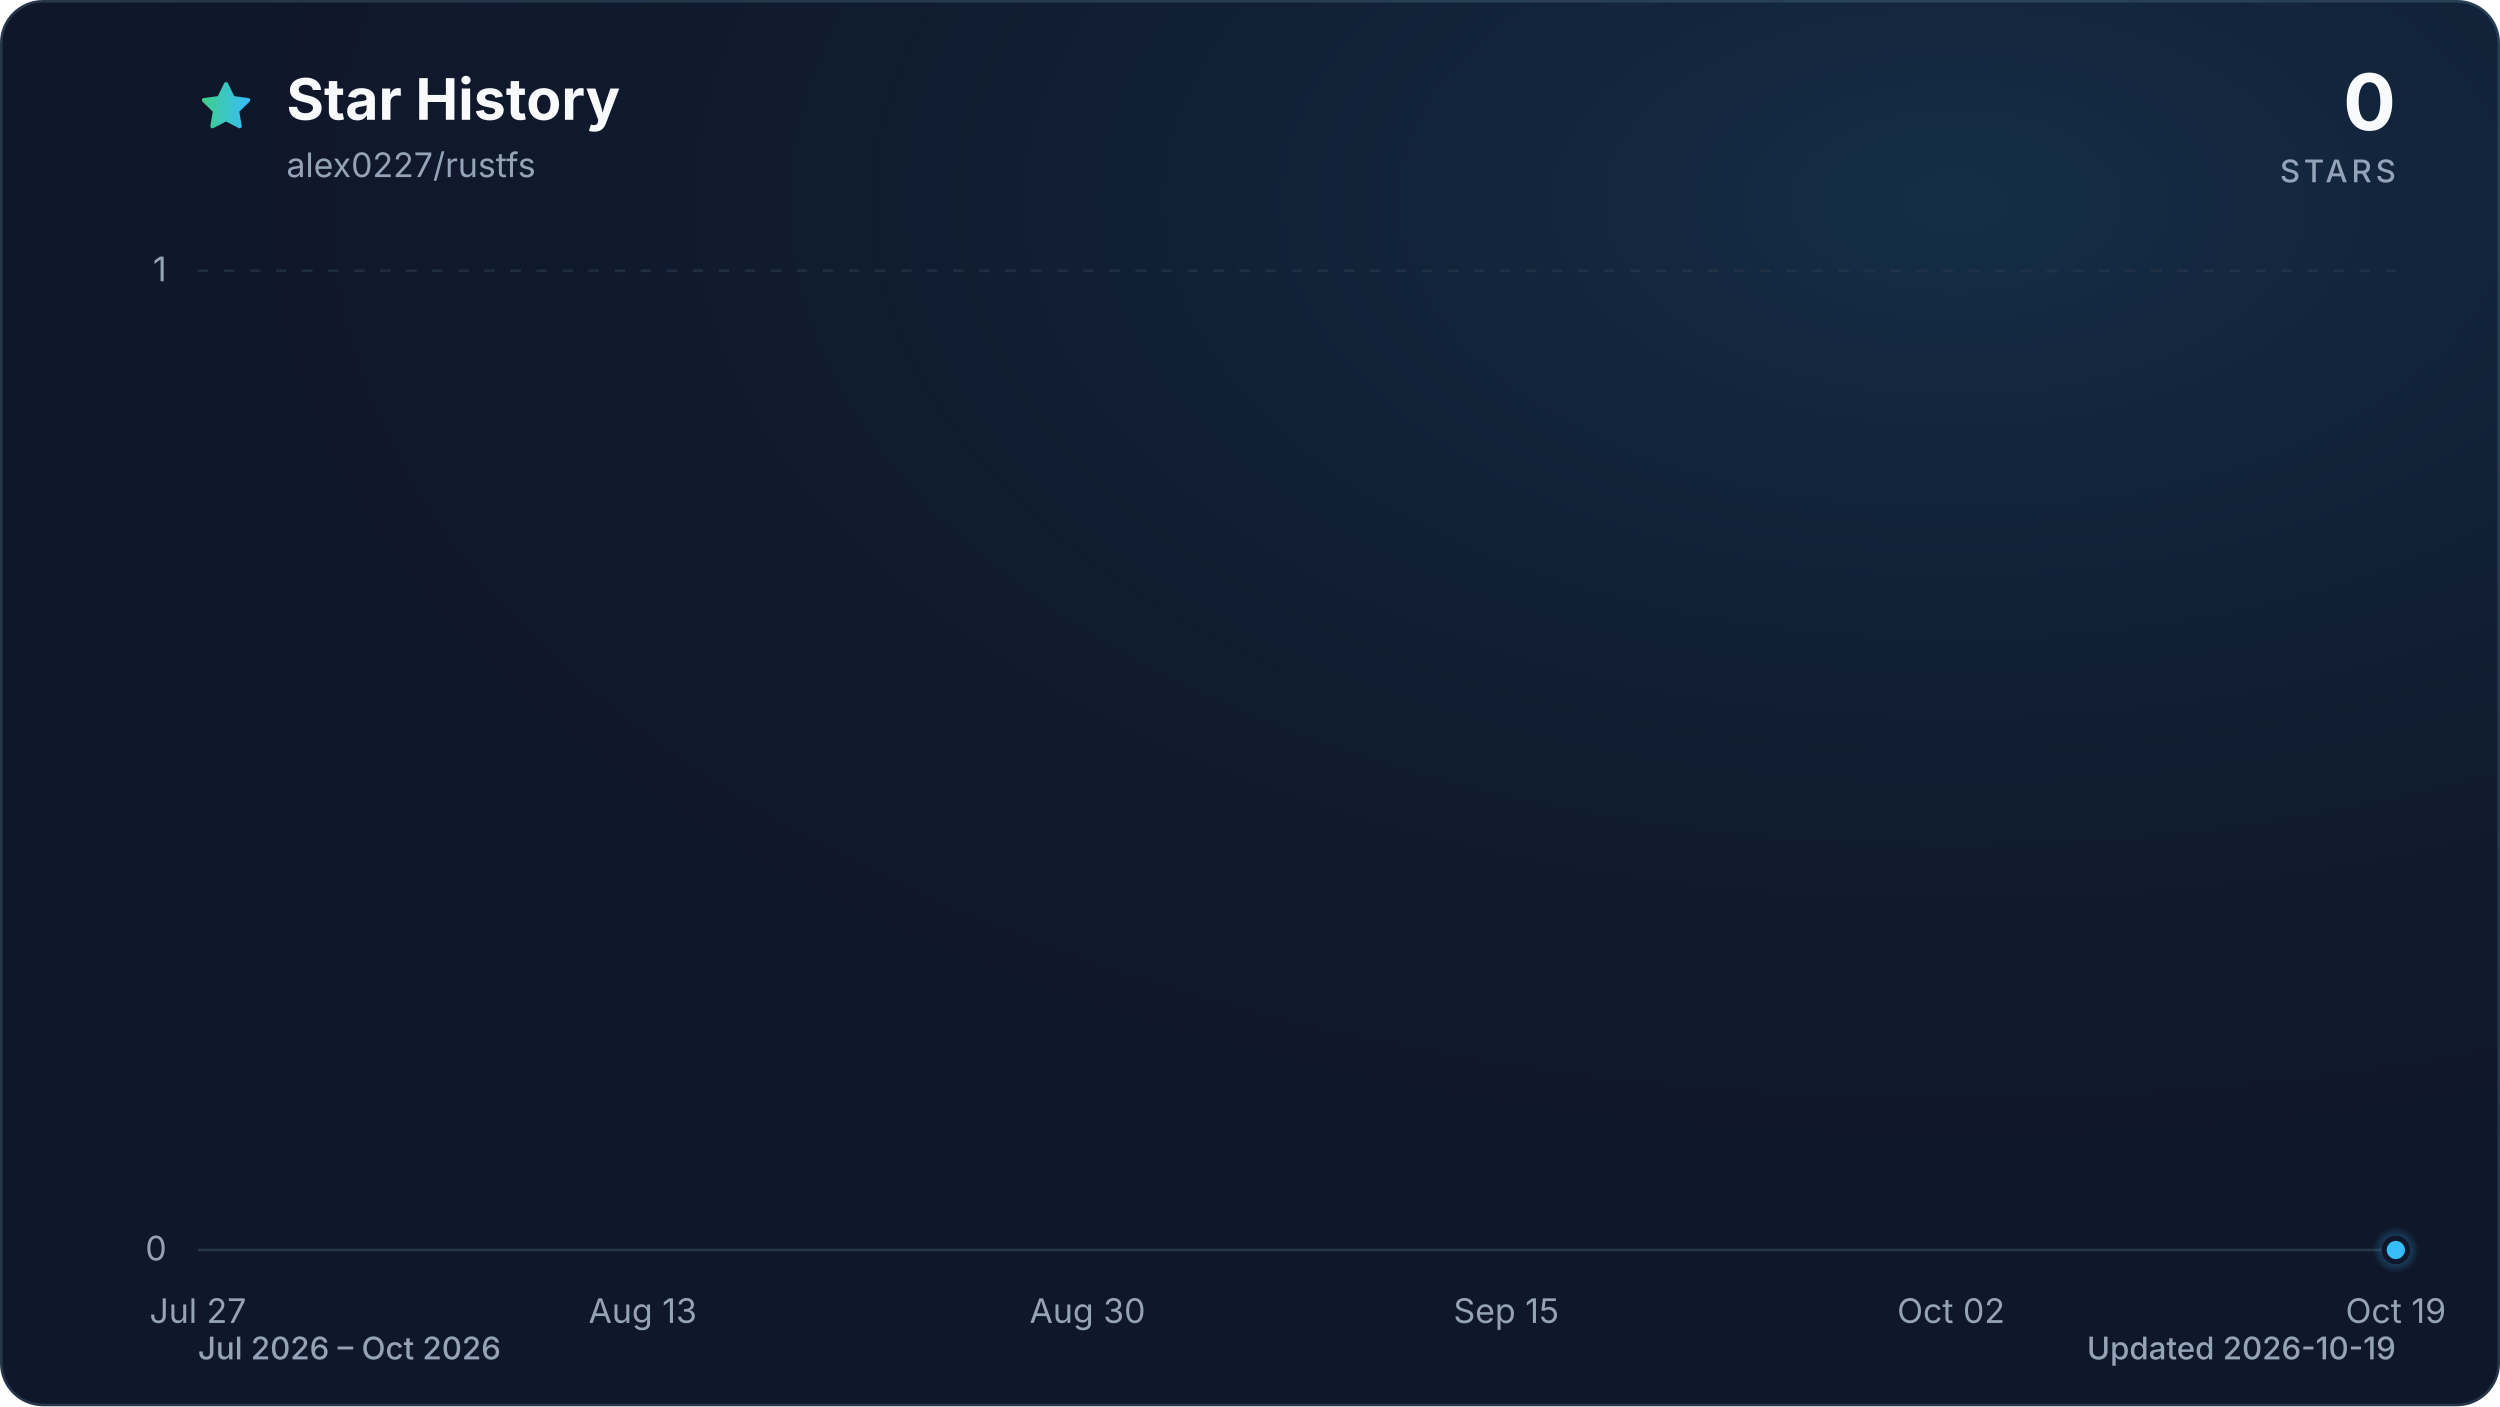
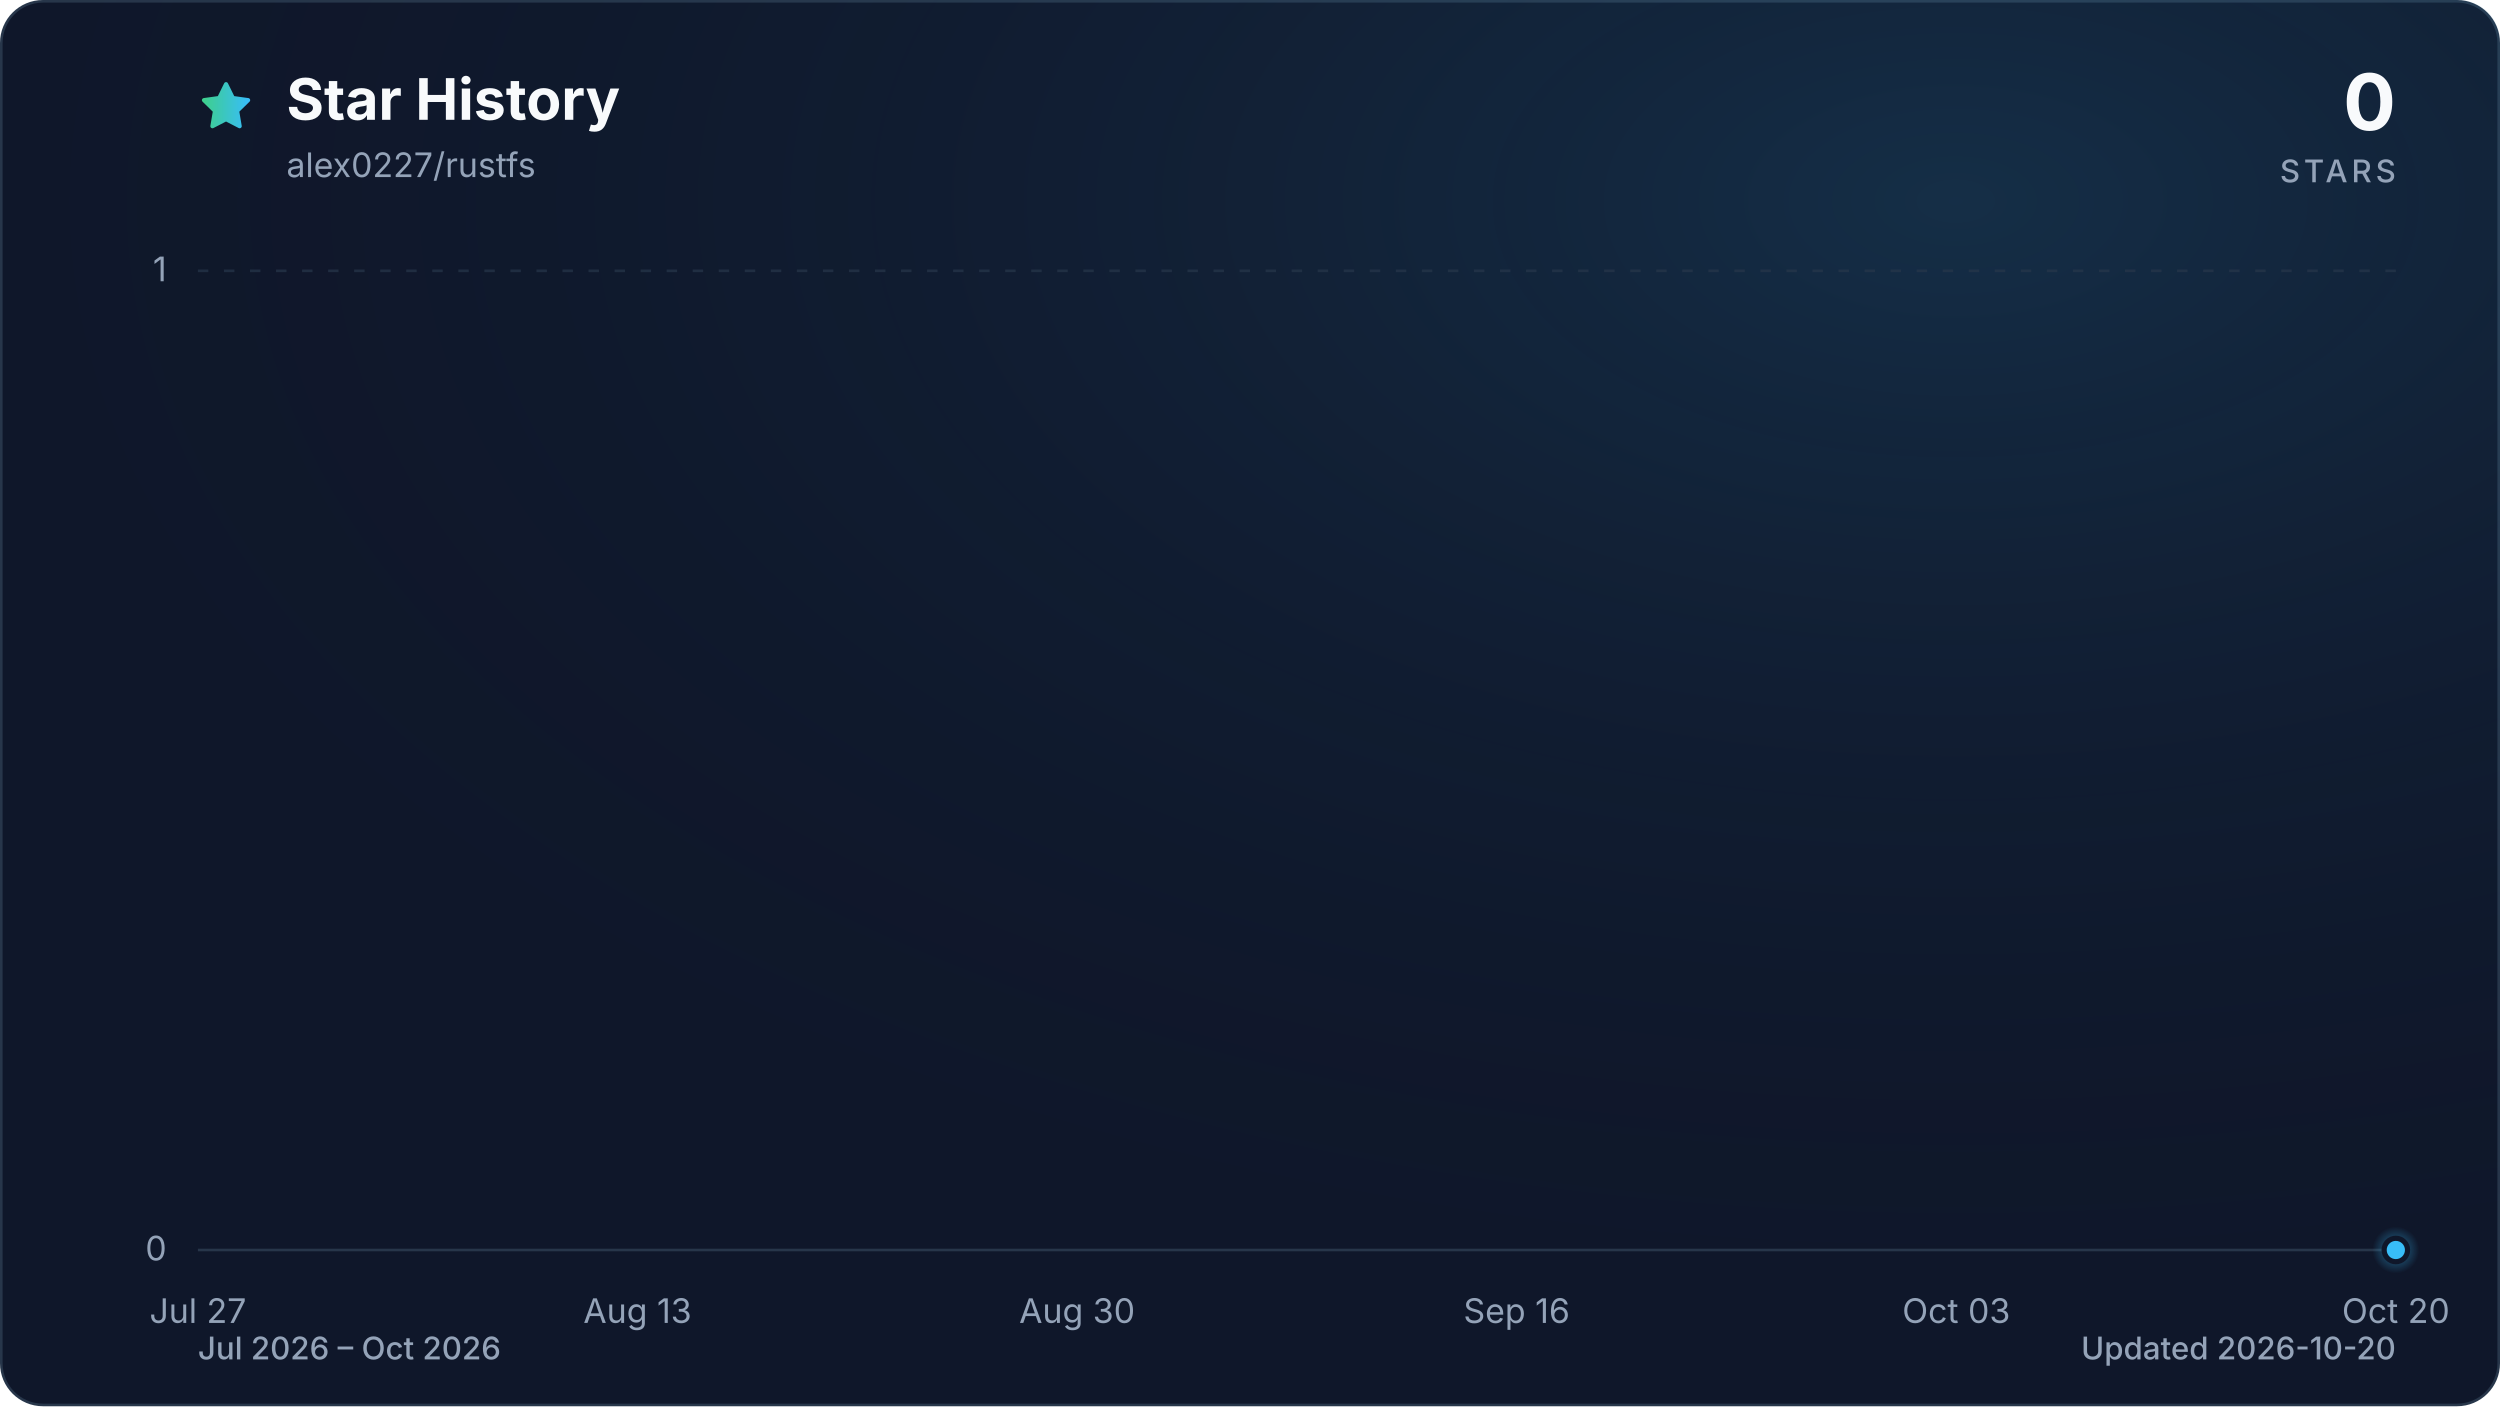
<svg xmlns="http://www.w3.org/2000/svg" viewBox="0 0 960 540" role="img" aria-labelledby="title description" data-style="gradient" data-variant="glow" data-animated="true">
  <defs>
    <linearGradient id="trend" x1="0" y1="0" x2="1" y2="0">
      <stop offset="0%" stop-color="#3ecf8e" />
      <stop offset="100%" stop-color="#38bdf8" />
    </linearGradient>
    <linearGradient id="area" x1="0" y1="0" x2="0" y2="1">
      <stop offset="0%" stop-color="#3ecf8e" stop-opacity="0.30" />
      <stop offset="55%" stop-color="#38bdf8" stop-opacity="0.10" />
      <stop offset="100%" stop-color="#38bdf8" stop-opacity="0.01" />
    </linearGradient>
    <radialGradient id="marker-halo" cx="50%" cy="50%" r="50%">
      <stop offset="0%" stop-color="#38bdf8" stop-opacity="0.55" />
      <stop offset="100%" stop-color="#38bdf8" stop-opacity="0" />
    </radialGradient>
    <radialGradient id="surface-glow" cx="78%" cy="14%" r="80%">
      <stop offset="0%" stop-color="#38bdf8" stop-opacity="0.14" />
      <stop offset="100%" stop-color="#0f172a" stop-opacity="0" />
    </radialGradient>
    <filter id="trend-glow" x="-20%" y="-20%" width="140%" height="140%">
      <feGaussianBlur stdDeviation="7" />
    </filter>
  </defs>
  <style>
.trend-enter{transform-box:fill-box;transform-origin:center;animation:trend-enter 520ms cubic-bezier(0.16,1,0.3,1)}
.marker-enter{transform-box:fill-box;transform-origin:center;animation:marker-enter 320ms cubic-bezier(0.16,1,0.3,1) 200ms both}
.marker-pulse{transform-box:fill-box;transform-origin:center;animation:marker-pulse 2.6s ease-out infinite}
@keyframes trend-enter{from{opacity:.35;transform:translateY(10px)}to{opacity:1;transform:translateY(0)}}
@keyframes marker-enter{from{opacity:0;transform:scale(.4)}to{opacity:1;transform:scale(1)}}
@keyframes marker-pulse{0%{opacity:.5;transform:scale(.7)}70%,100%{opacity:0;transform:scale(2.1)}}
@media (prefers-reduced-motion:reduce){.trend-enter,.marker-enter,.marker-pulse{animation:none!important}}
@media (prefers-reduced-motion:reduce){.marker-pulse{opacity:0}}
</style>
  <rect x="0.5" y="0.5" width="959" height="539" fill="#0f172a" stroke="#27364a" stroke-width="1" rx="16" />
  <rect width="960" height="540" fill="url(#surface-glow)" rx="16" />
  <path d="M12 2.6l2.9 5.9 6.5.9-4.7 4.6 1.1 6.5-5.8-3-5.8 3 1.1-6.5-4.7-4.6 6.5-.9L12 2.6Z" transform="translate(76 30) scale(.9)" fill="url(#trend)" stroke="url(#trend)" stroke-width="1.8" stroke-linejoin="round" aria-hidden="true" />
  <text x="110" y="46" fill="#f8fafc" font-family="ui-sans-serif, system-ui, -apple-system, BlinkMacSystemFont, 'Segoe UI', sans-serif" font-size="22" font-weight="700">Star History</text>
  <text x="110" y="68" fill="#94a3b8" font-family="ui-sans-serif, system-ui, -apple-system, BlinkMacSystemFont, 'Segoe UI', sans-serif" font-size="13">alex0227/rustfs</text>
  <text x="920" y="50" fill="#f8fafc" font-family="ui-sans-serif, system-ui, -apple-system, BlinkMacSystemFont, 'Segoe UI', sans-serif" font-size="30" font-weight="700" text-anchor="end">0</text>
  <text x="920" y="70" fill="#94a3b8" font-family="ui-sans-serif, system-ui, -apple-system, BlinkMacSystemFont, 'Segoe UI', sans-serif" font-size="12" font-weight="500" letter-spacing="1.5" text-anchor="end">STARS</text>
  <line x1="76" y1="480.0" x2="920" y2="480.0" stroke="#27364a" stroke-width="1" stroke-dasharray="0" opacity="1" />
  <text x="64" y="484.0" fill="#94a3b8" font-family="ui-sans-serif, system-ui, -apple-system, BlinkMacSystemFont, 'Segoe UI', sans-serif" font-size="13" text-anchor="end">0</text>
  <line x1="76" y1="104.0" x2="920" y2="104.0" stroke="#27364a" stroke-width="1" stroke-dasharray="4 6" opacity="0.7" />
  <text x="64" y="108.0" fill="#94a3b8" font-family="ui-sans-serif, system-ui, -apple-system, BlinkMacSystemFont, 'Segoe UI', sans-serif" font-size="13" text-anchor="end">1</text>
  <text x="76.0" y="508" fill="#94a3b8" font-family="ui-sans-serif, system-ui, -apple-system, BlinkMacSystemFont, 'Segoe UI', sans-serif" font-size="13" text-anchor="middle">Jul 27</text>
-   <text x="246.8" y="508" fill="#94a3b8" font-family="ui-sans-serif, system-ui, -apple-system, BlinkMacSystemFont, 'Segoe UI', sans-serif" font-size="13" text-anchor="middle">Aug 13</text>
-   <text x="417.6" y="508" fill="#94a3b8" font-family="ui-sans-serif, system-ui, -apple-system, BlinkMacSystemFont, 'Segoe UI', sans-serif" font-size="13" text-anchor="middle">Aug 30</text>
-   <text x="578.4" y="508" fill="#94a3b8" font-family="ui-sans-serif, system-ui, -apple-system, BlinkMacSystemFont, 'Segoe UI', sans-serif" font-size="13" text-anchor="middle">Sep 15</text>
-   <text x="749.2" y="508" fill="#94a3b8" font-family="ui-sans-serif, system-ui, -apple-system, BlinkMacSystemFont, 'Segoe UI', sans-serif" font-size="13" text-anchor="middle">Oct 02</text>
-   <text x="920.0" y="508" fill="#94a3b8" font-family="ui-sans-serif, system-ui, -apple-system, BlinkMacSystemFont, 'Segoe UI', sans-serif" font-size="13" text-anchor="middle">Oct 19</text>
+   <text x="244.8" y="508" fill="#94a3b8" font-family="ui-sans-serif, system-ui, -apple-system, BlinkMacSystemFont, 'Segoe UI', sans-serif" font-size="13" text-anchor="middle">Aug 13</text>
+   <text x="413.6" y="508" fill="#94a3b8" font-family="ui-sans-serif, system-ui, -apple-system, BlinkMacSystemFont, 'Segoe UI', sans-serif" font-size="13" text-anchor="middle">Aug 30</text>
+   <text x="582.4" y="508" fill="#94a3b8" font-family="ui-sans-serif, system-ui, -apple-system, BlinkMacSystemFont, 'Segoe UI', sans-serif" font-size="13" text-anchor="middle">Sep 16</text>
+   <text x="751.2" y="508" fill="#94a3b8" font-family="ui-sans-serif, system-ui, -apple-system, BlinkMacSystemFont, 'Segoe UI', sans-serif" font-size="13" text-anchor="middle">Oct 03</text>
+   <text x="920.0" y="508" fill="#94a3b8" font-family="ui-sans-serif, system-ui, -apple-system, BlinkMacSystemFont, 'Segoe UI', sans-serif" font-size="13" text-anchor="middle">Oct 20</text>
  <g class="trend-enter">
-     <path d="M 76.0 480.0 C 79.3 480.0, 82.7 480.0, 86.0 480.0 C 89.4 480.0, 92.7 480.0, 96.1 480.0 C 99.4 480.0, 102.8 480.0, 106.1 480.0 C 109.5 480.0, 112.8 480.0, 116.2 480.0 C 119.5 480.0, 122.9 480.0, 126.2 480.0 C 129.6 480.0, 132.9 480.0, 136.3 480.0 C 139.6 480.0, 143.0 480.0, 146.3 480.0 C 149.7 480.0, 153.0 480.0, 156.4 480.0 C 159.7 480.0, 163.1 480.0, 166.4 480.0 C 169.8 480.0, 173.1 480.0, 176.5 480.0 C 179.8 480.0, 183.2 480.0, 186.5 480.0 C 189.9 480.0, 193.2 480.0, 196.6 480.0 C 199.9 480.0, 203.3 480.0, 206.6 480.0 C 210.0 480.0, 213.3 480.0, 216.7 480.0 C 220.0 480.0, 223.4 480.0, 226.7 480.0 C 230.1 480.0, 233.4 480.0, 236.8 480.0 C 240.1 480.0, 243.5 480.0, 246.8 480.0 C 250.2 480.0, 253.5 480.0, 256.9 480.0 C 260.2 480.0, 263.6 480.0, 266.9 480.0 C 270.3 480.0, 273.6 480.0, 277.0 480.0 C 280.3 480.0, 283.7 480.0, 287.0 480.0 C 290.3 480.0, 293.7 480.0, 297.0 480.0 C 300.4 480.0, 303.7 480.0, 307.1 480.0 C 310.4 480.0, 313.8 480.0, 317.1 480.0 C 320.5 480.0, 323.8 480.0, 327.2 480.0 C 330.5 480.0, 333.9 480.0, 337.2 480.0 C 340.6 480.0, 343.9 480.0, 347.3 480.0 C 350.6 480.0, 354.0 480.0, 357.3 480.0 C 360.7 480.0, 364.0 480.0, 367.4 480.0 C 370.7 480.0, 374.1 480.0, 377.4 480.0 C 380.8 480.0, 384.1 480.0, 387.5 480.0 C 390.8 480.0, 394.2 480.0, 397.5 480.0 C 400.9 480.0, 404.2 480.0, 407.6 480.0 C 410.9 480.0, 414.3 480.0, 417.6 480.0 C 421.0 480.0, 424.3 480.0, 427.7 480.0 C 431.0 480.0, 434.4 480.0, 437.7 480.0 C 441.1 480.0, 444.4 480.0, 447.8 480.0 C 451.1 480.0, 454.5 480.0, 457.8 480.0 C 461.2 480.0, 464.5 480.0, 467.9 480.0 C 471.2 480.0, 474.6 480.0, 477.9 480.0 C 481.3 480.0, 484.6 480.0, 488.0 480.0 C 491.3 480.0, 494.7 480.0, 498.0 480.0 C 501.3 480.0, 504.7 480.0, 508.0 480.0 C 511.4 480.0, 514.7 480.0, 518.1 480.0 C 521.4 480.0, 524.8 480.0, 528.1 480.0 C 531.5 480.0, 534.8 480.0, 538.2 480.0 C 541.5 480.0, 544.9 480.0, 548.2 480.0 C 551.6 480.0, 554.9 480.0, 558.3 480.0 C 561.6 480.0, 565.0 480.0, 568.3 480.0 C 571.7 480.0, 575.0 480.0, 578.4 480.0 C 581.7 480.0, 585.1 480.0, 588.4 480.0 C 591.8 480.0, 595.1 480.0, 598.5 480.0 C 601.8 480.0, 605.2 480.0, 608.5 480.0 C 611.9 480.0, 615.2 480.0, 618.6 480.0 C 621.9 480.0, 625.3 480.0, 628.6 480.0 C 632.0 480.0, 635.3 480.0, 638.7 480.0 C 642.0 480.0, 645.4 480.0, 648.7 480.0 C 652.1 480.0, 655.4 480.0, 658.8 480.0 C 662.1 480.0, 665.5 480.0, 668.8 480.0 C 672.2 480.0, 675.5 480.0, 678.9 480.0 C 682.2 480.0, 685.6 480.0, 688.9 480.0 C 692.3 480.0, 695.6 480.0, 699.0 480.0 C 702.3 480.0, 705.7 480.0, 709.0 480.0 C 712.3 480.0, 715.7 480.0, 719.0 480.0 C 722.4 480.0, 725.7 480.0, 729.1 480.0 C 732.4 480.0, 735.8 480.0, 739.1 480.0 C 742.5 480.0, 745.8 480.0, 749.2 480.0 C 752.5 480.0, 755.9 480.0, 759.2 480.0 C 762.6 480.0, 765.9 480.0, 769.3 480.0 C 772.6 480.0, 776.0 480.0, 779.3 480.0 C 782.7 480.0, 786.0 480.0, 789.4 480.0 C 792.7 480.0, 796.1 480.0, 799.4 480.0 C 802.8 480.0, 806.1 480.0, 809.5 480.0 C 812.8 480.0, 816.2 480.0, 819.5 480.0 C 822.9 480.0, 826.2 480.0, 829.6 480.0 C 832.9 480.0, 836.3 480.0, 839.6 480.0 C 843.0 480.0, 846.3 480.0, 849.7 480.0 C 853.0 480.0, 856.4 480.0, 859.7 480.0 C 863.1 480.0, 866.4 480.0, 869.8 480.0 C 873.1 480.0, 876.5 480.0, 879.8 480.0 C 883.2 480.0, 886.5 480.0, 889.9 480.0 C 893.2 480.0, 896.6 480.0, 899.9 480.0 C 903.3 480.0, 906.6 480.0, 910.0 480.0 C 913.3 480.0, 916.7 480.0, 920.0 480.0 L 920.0 480.0 L 76.0 480.0 Z" fill="url(#area)" />
-     <path d="M 76.0 480.0 C 79.3 480.0, 82.7 480.0, 86.0 480.0 C 89.4 480.0, 92.7 480.0, 96.1 480.0 C 99.4 480.0, 102.8 480.0, 106.1 480.0 C 109.5 480.0, 112.8 480.0, 116.2 480.0 C 119.5 480.0, 122.9 480.0, 126.2 480.0 C 129.6 480.0, 132.9 480.0, 136.3 480.0 C 139.6 480.0, 143.0 480.0, 146.3 480.0 C 149.7 480.0, 153.0 480.0, 156.4 480.0 C 159.7 480.0, 163.1 480.0, 166.4 480.0 C 169.8 480.0, 173.1 480.0, 176.5 480.0 C 179.8 480.0, 183.2 480.0, 186.5 480.0 C 189.9 480.0, 193.2 480.0, 196.6 480.0 C 199.9 480.0, 203.3 480.0, 206.6 480.0 C 210.0 480.0, 213.3 480.0, 216.7 480.0 C 220.0 480.0, 223.4 480.0, 226.7 480.0 C 230.1 480.0, 233.4 480.0, 236.8 480.0 C 240.1 480.0, 243.5 480.0, 246.8 480.0 C 250.2 480.0, 253.5 480.0, 256.9 480.0 C 260.2 480.0, 263.6 480.0, 266.9 480.0 C 270.3 480.0, 273.6 480.0, 277.0 480.0 C 280.3 480.0, 283.7 480.0, 287.0 480.0 C 290.3 480.0, 293.7 480.0, 297.0 480.0 C 300.4 480.0, 303.7 480.0, 307.1 480.0 C 310.4 480.0, 313.8 480.0, 317.1 480.0 C 320.5 480.0, 323.8 480.0, 327.2 480.0 C 330.5 480.0, 333.9 480.0, 337.2 480.0 C 340.6 480.0, 343.9 480.0, 347.3 480.0 C 350.6 480.0, 354.0 480.0, 357.3 480.0 C 360.7 480.0, 364.0 480.0, 367.4 480.0 C 370.7 480.0, 374.1 480.0, 377.4 480.0 C 380.8 480.0, 384.1 480.0, 387.5 480.0 C 390.8 480.0, 394.2 480.0, 397.5 480.0 C 400.9 480.0, 404.2 480.0, 407.6 480.0 C 410.9 480.0, 414.3 480.0, 417.6 480.0 C 421.0 480.0, 424.3 480.0, 427.7 480.0 C 431.0 480.0, 434.4 480.0, 437.7 480.0 C 441.1 480.0, 444.4 480.0, 447.8 480.0 C 451.1 480.0, 454.5 480.0, 457.8 480.0 C 461.2 480.0, 464.5 480.0, 467.9 480.0 C 471.2 480.0, 474.6 480.0, 477.9 480.0 C 481.3 480.0, 484.6 480.0, 488.0 480.0 C 491.3 480.0, 494.7 480.0, 498.0 480.0 C 501.3 480.0, 504.7 480.0, 508.0 480.0 C 511.4 480.0, 514.7 480.0, 518.1 480.0 C 521.4 480.0, 524.8 480.0, 528.1 480.0 C 531.5 480.0, 534.8 480.0, 538.2 480.0 C 541.5 480.0, 544.9 480.0, 548.2 480.0 C 551.6 480.0, 554.9 480.0, 558.3 480.0 C 561.6 480.0, 565.0 480.0, 568.3 480.0 C 571.7 480.0, 575.0 480.0, 578.4 480.0 C 581.7 480.0, 585.1 480.0, 588.4 480.0 C 591.8 480.0, 595.1 480.0, 598.5 480.0 C 601.8 480.0, 605.2 480.0, 608.5 480.0 C 611.9 480.0, 615.2 480.0, 618.6 480.0 C 621.9 480.0, 625.3 480.0, 628.6 480.0 C 632.0 480.0, 635.3 480.0, 638.7 480.0 C 642.0 480.0, 645.4 480.0, 648.7 480.0 C 652.1 480.0, 655.4 480.0, 658.8 480.0 C 662.1 480.0, 665.5 480.0, 668.8 480.0 C 672.2 480.0, 675.5 480.0, 678.9 480.0 C 682.2 480.0, 685.6 480.0, 688.9 480.0 C 692.3 480.0, 695.6 480.0, 699.0 480.0 C 702.3 480.0, 705.7 480.0, 709.0 480.0 C 712.3 480.0, 715.7 480.0, 719.0 480.0 C 722.4 480.0, 725.7 480.0, 729.1 480.0 C 732.4 480.0, 735.8 480.0, 739.1 480.0 C 742.5 480.0, 745.8 480.0, 749.2 480.0 C 752.5 480.0, 755.9 480.0, 759.2 480.0 C 762.6 480.0, 765.9 480.0, 769.3 480.0 C 772.6 480.0, 776.0 480.0, 779.3 480.0 C 782.7 480.0, 786.0 480.0, 789.4 480.0 C 792.7 480.0, 796.1 480.0, 799.4 480.0 C 802.8 480.0, 806.1 480.0, 809.5 480.0 C 812.8 480.0, 816.2 480.0, 819.5 480.0 C 822.9 480.0, 826.2 480.0, 829.6 480.0 C 832.9 480.0, 836.3 480.0, 839.6 480.0 C 843.0 480.0, 846.3 480.0, 849.7 480.0 C 853.0 480.0, 856.4 480.0, 859.7 480.0 C 863.1 480.0, 866.4 480.0, 869.8 480.0 C 873.1 480.0, 876.5 480.0, 879.8 480.0 C 883.2 480.0, 886.5 480.0, 889.9 480.0 C 893.2 480.0, 896.6 480.0, 899.9 480.0 C 903.3 480.0, 906.6 480.0, 910.0 480.0 C 913.3 480.0, 916.7 480.0, 920.0 480.0" fill="none" stroke="url(#trend)" stroke-width="12" stroke-linecap="round" stroke-linejoin="round" opacity="0.16" filter="url(#trend-glow)" />
-     <path d="M 76.0 480.0 C 79.3 480.0, 82.7 480.0, 86.0 480.0 C 89.4 480.0, 92.7 480.0, 96.1 480.0 C 99.4 480.0, 102.8 480.0, 106.1 480.0 C 109.5 480.0, 112.8 480.0, 116.2 480.0 C 119.5 480.0, 122.9 480.0, 126.2 480.0 C 129.6 480.0, 132.9 480.0, 136.3 480.0 C 139.6 480.0, 143.0 480.0, 146.3 480.0 C 149.7 480.0, 153.0 480.0, 156.4 480.0 C 159.7 480.0, 163.1 480.0, 166.4 480.0 C 169.8 480.0, 173.1 480.0, 176.5 480.0 C 179.8 480.0, 183.2 480.0, 186.5 480.0 C 189.9 480.0, 193.2 480.0, 196.6 480.0 C 199.9 480.0, 203.3 480.0, 206.6 480.0 C 210.0 480.0, 213.3 480.0, 216.7 480.0 C 220.0 480.0, 223.4 480.0, 226.7 480.0 C 230.1 480.0, 233.4 480.0, 236.8 480.0 C 240.1 480.0, 243.5 480.0, 246.8 480.0 C 250.2 480.0, 253.5 480.0, 256.9 480.0 C 260.2 480.0, 263.6 480.0, 266.9 480.0 C 270.3 480.0, 273.6 480.0, 277.0 480.0 C 280.3 480.0, 283.7 480.0, 287.0 480.0 C 290.3 480.0, 293.7 480.0, 297.0 480.0 C 300.4 480.0, 303.7 480.0, 307.1 480.0 C 310.4 480.0, 313.8 480.0, 317.1 480.0 C 320.5 480.0, 323.8 480.0, 327.2 480.0 C 330.5 480.0, 333.9 480.0, 337.2 480.0 C 340.6 480.0, 343.9 480.0, 347.3 480.0 C 350.6 480.0, 354.0 480.0, 357.3 480.0 C 360.7 480.0, 364.0 480.0, 367.4 480.0 C 370.7 480.0, 374.1 480.0, 377.4 480.0 C 380.8 480.0, 384.1 480.0, 387.5 480.0 C 390.8 480.0, 394.2 480.0, 397.5 480.0 C 400.9 480.0, 404.2 480.0, 407.6 480.0 C 410.9 480.0, 414.3 480.0, 417.6 480.0 C 421.0 480.0, 424.3 480.0, 427.7 480.0 C 431.0 480.0, 434.4 480.0, 437.7 480.0 C 441.1 480.0, 444.4 480.0, 447.8 480.0 C 451.1 480.0, 454.5 480.0, 457.8 480.0 C 461.2 480.0, 464.5 480.0, 467.9 480.0 C 471.2 480.0, 474.6 480.0, 477.9 480.0 C 481.3 480.0, 484.6 480.0, 488.0 480.0 C 491.3 480.0, 494.7 480.0, 498.0 480.0 C 501.3 480.0, 504.7 480.0, 508.0 480.0 C 511.4 480.0, 514.7 480.0, 518.1 480.0 C 521.4 480.0, 524.8 480.0, 528.1 480.0 C 531.5 480.0, 534.8 480.0, 538.2 480.0 C 541.5 480.0, 544.9 480.0, 548.2 480.0 C 551.6 480.0, 554.9 480.0, 558.3 480.0 C 561.6 480.0, 565.0 480.0, 568.3 480.0 C 571.7 480.0, 575.0 480.0, 578.4 480.0 C 581.7 480.0, 585.1 480.0, 588.4 480.0 C 591.8 480.0, 595.1 480.0, 598.5 480.0 C 601.8 480.0, 605.2 480.0, 608.5 480.0 C 611.9 480.0, 615.2 480.0, 618.6 480.0 C 621.9 480.0, 625.3 480.0, 628.6 480.0 C 632.0 480.0, 635.3 480.0, 638.7 480.0 C 642.0 480.0, 645.4 480.0, 648.7 480.0 C 652.1 480.0, 655.4 480.0, 658.8 480.0 C 662.1 480.0, 665.5 480.0, 668.8 480.0 C 672.2 480.0, 675.5 480.0, 678.9 480.0 C 682.2 480.0, 685.6 480.0, 688.9 480.0 C 692.3 480.0, 695.6 480.0, 699.0 480.0 C 702.3 480.0, 705.7 480.0, 709.0 480.0 C 712.3 480.0, 715.7 480.0, 719.0 480.0 C 722.4 480.0, 725.7 480.0, 729.1 480.0 C 732.4 480.0, 735.8 480.0, 739.1 480.0 C 742.5 480.0, 745.8 480.0, 749.2 480.0 C 752.5 480.0, 755.9 480.0, 759.2 480.0 C 762.6 480.0, 765.9 480.0, 769.3 480.0 C 772.6 480.0, 776.0 480.0, 779.3 480.0 C 782.7 480.0, 786.0 480.0, 789.4 480.0 C 792.7 480.0, 796.1 480.0, 799.4 480.0 C 802.8 480.0, 806.1 480.0, 809.5 480.0 C 812.8 480.0, 816.2 480.0, 819.5 480.0 C 822.9 480.0, 826.2 480.0, 829.6 480.0 C 832.9 480.0, 836.3 480.0, 839.6 480.0 C 843.0 480.0, 846.3 480.0, 849.7 480.0 C 853.0 480.0, 856.4 480.0, 859.7 480.0 C 863.1 480.0, 866.4 480.0, 869.8 480.0 C 873.1 480.0, 876.5 480.0, 879.8 480.0 C 883.2 480.0, 886.5 480.0, 889.9 480.0 C 893.2 480.0, 896.6 480.0, 899.9 480.0 C 903.3 480.0, 906.6 480.0, 910.0 480.0 C 913.3 480.0, 916.7 480.0, 920.0 480.0" fill="none" stroke="url(#trend)" stroke-width="3" stroke-linecap="round" stroke-linejoin="round" />
+     <path d="M 76.0 480.0 C 79.3 480.0, 82.6 480.0, 85.9 480.0 C 89.2 480.0, 92.5 480.0, 95.9 480.0 C 99.2 480.0, 102.5 480.0, 105.8 480.0 C 109.1 480.0, 112.4 480.0, 115.7 480.0 C 119.0 480.0, 122.3 480.0, 125.6 480.0 C 129.0 480.0, 132.3 480.0, 135.6 480.0 C 138.9 480.0, 142.2 480.0, 145.5 480.0 C 148.8 480.0, 152.1 480.0, 155.4 480.0 C 158.7 480.0, 162.1 480.0, 165.4 480.0 C 168.7 480.0, 172.0 480.0, 175.3 480.0 C 178.6 480.0, 181.9 480.0, 185.2 480.0 C 188.5 480.0, 191.8 480.0, 195.2 480.0 C 198.5 480.0, 201.8 480.0, 205.1 480.0 C 208.4 480.0, 211.7 480.0, 215.0 480.0 C 218.3 480.0, 221.6 480.0, 224.9 480.0 C 228.3 480.0, 231.6 480.0, 234.9 480.0 C 238.2 480.0, 241.5 480.0, 244.8 480.0 C 248.1 480.0, 251.4 480.0, 254.7 480.0 C 258.0 480.0, 261.3 480.0, 264.7 480.0 C 268.0 480.0, 271.3 480.0, 274.6 480.0 C 277.9 480.0, 281.2 480.0, 284.5 480.0 C 287.8 480.0, 291.1 480.0, 294.4 480.0 C 297.8 480.0, 301.1 480.0, 304.4 480.0 C 307.7 480.0, 311.0 480.0, 314.3 480.0 C 317.6 480.0, 320.9 480.0, 324.2 480.0 C 327.5 480.0, 330.9 480.0, 334.2 480.0 C 337.5 480.0, 340.8 480.0, 344.1 480.0 C 347.4 480.0, 350.7 480.0, 354.0 480.0 C 357.3 480.0, 360.6 480.0, 364.0 480.0 C 367.3 480.0, 370.6 480.0, 373.9 480.0 C 377.2 480.0, 380.5 480.0, 383.8 480.0 C 387.1 480.0, 390.4 480.0, 393.7 480.0 C 397.1 480.0, 400.4 480.0, 403.7 480.0 C 407.0 480.0, 410.3 480.0, 413.6 480.0 C 416.9 480.0, 420.2 480.0, 423.5 480.0 C 426.8 480.0, 430.1 480.0, 433.5 480.0 C 436.8 480.0, 440.1 480.0, 443.4 480.0 C 446.7 480.0, 450.0 480.0, 453.3 480.0 C 456.6 480.0, 459.9 480.0, 463.2 480.0 C 466.6 480.0, 469.9 480.0, 473.2 480.0 C 476.5 480.0, 479.8 480.0, 483.1 480.0 C 486.4 480.0, 489.7 480.0, 493.0 480.0 C 496.3 480.0, 499.7 480.0, 503.0 480.0 C 506.3 480.0, 509.6 480.0, 512.9 480.0 C 516.2 480.0, 519.5 480.0, 522.8 480.0 C 526.1 480.0, 529.4 480.0, 532.8 480.0 C 536.1 480.0, 539.4 480.0, 542.7 480.0 C 546.0 480.0, 549.3 480.0, 552.6 480.0 C 555.9 480.0, 559.2 480.0, 562.5 480.0 C 565.9 480.0, 569.2 480.0, 572.5 480.0 C 575.8 480.0, 579.1 480.0, 582.4 480.0 C 585.7 480.0, 589.0 480.0, 592.3 480.0 C 595.6 480.0, 598.9 480.0, 602.3 480.0 C 605.6 480.0, 608.9 480.0, 612.2 480.0 C 615.5 480.0, 618.8 480.0, 622.1 480.0 C 625.4 480.0, 628.7 480.0, 632.0 480.0 C 635.4 480.0, 638.7 480.0, 642.0 480.0 C 645.3 480.0, 648.6 480.0, 651.9 480.0 C 655.2 480.0, 658.5 480.0, 661.8 480.0 C 665.1 480.0, 668.5 480.0, 671.8 480.0 C 675.1 480.0, 678.4 480.0, 681.7 480.0 C 685.0 480.0, 688.3 480.0, 691.6 480.0 C 694.9 480.0, 698.2 480.0, 701.6 480.0 C 704.9 480.0, 708.2 480.0, 711.5 480.0 C 714.8 480.0, 718.1 480.0, 721.4 480.0 C 724.7 480.0, 728.0 480.0, 731.3 480.0 C 734.7 480.0, 738.0 480.0, 741.3 480.0 C 744.6 480.0, 747.9 480.0, 751.2 480.0 C 754.5 480.0, 757.8 480.0, 761.1 480.0 C 764.4 480.0, 767.7 480.0, 771.1 480.0 C 774.4 480.0, 777.7 480.0, 781.0 480.0 C 784.3 480.0, 787.6 480.0, 790.9 480.0 C 794.2 480.0, 797.5 480.0, 800.8 480.0 C 804.2 480.0, 807.5 480.0, 810.8 480.0 C 814.1 480.0, 817.4 480.0, 820.7 480.0 C 824.0 480.0, 827.3 480.0, 830.6 480.0 C 833.9 480.0, 837.3 480.0, 840.6 480.0 C 843.9 480.0, 847.2 480.0, 850.5 480.0 C 853.8 480.0, 857.1 480.0, 860.4 480.0 C 863.7 480.0, 867.0 480.0, 870.4 480.0 C 873.7 480.0, 877.0 480.0, 880.3 480.0 C 883.6 480.0, 886.9 480.0, 890.2 480.0 C 893.5 480.0, 896.8 480.0, 900.1 480.0 C 903.5 480.0, 906.8 480.0, 910.1 480.0 C 913.4 480.0, 916.7 480.0, 920.0 480.0 L 920.0 480.0 L 76.0 480.0 Z" fill="url(#area)" />
+     <path d="M 76.0 480.0 C 79.3 480.0, 82.6 480.0, 85.9 480.0 C 89.2 480.0, 92.5 480.0, 95.9 480.0 C 99.2 480.0, 102.5 480.0, 105.8 480.0 C 109.1 480.0, 112.4 480.0, 115.7 480.0 C 119.0 480.0, 122.3 480.0, 125.6 480.0 C 129.0 480.0, 132.3 480.0, 135.6 480.0 C 138.9 480.0, 142.2 480.0, 145.5 480.0 C 148.8 480.0, 152.1 480.0, 155.4 480.0 C 158.7 480.0, 162.1 480.0, 165.4 480.0 C 168.7 480.0, 172.0 480.0, 175.3 480.0 C 178.6 480.0, 181.9 480.0, 185.2 480.0 C 188.5 480.0, 191.8 480.0, 195.2 480.0 C 198.5 480.0, 201.8 480.0, 205.1 480.0 C 208.4 480.0, 211.7 480.0, 215.0 480.0 C 218.3 480.0, 221.6 480.0, 224.9 480.0 C 228.3 480.0, 231.6 480.0, 234.9 480.0 C 238.2 480.0, 241.5 480.0, 244.8 480.0 C 248.1 480.0, 251.4 480.0, 254.7 480.0 C 258.0 480.0, 261.3 480.0, 264.7 480.0 C 268.0 480.0, 271.3 480.0, 274.6 480.0 C 277.9 480.0, 281.2 480.0, 284.5 480.0 C 287.8 480.0, 291.1 480.0, 294.4 480.0 C 297.8 480.0, 301.1 480.0, 304.4 480.0 C 307.7 480.0, 311.0 480.0, 314.3 480.0 C 317.6 480.0, 320.9 480.0, 324.2 480.0 C 327.5 480.0, 330.9 480.0, 334.2 480.0 C 337.5 480.0, 340.8 480.0, 344.1 480.0 C 347.4 480.0, 350.7 480.0, 354.0 480.0 C 357.3 480.0, 360.6 480.0, 364.0 480.0 C 367.3 480.0, 370.6 480.0, 373.9 480.0 C 377.2 480.0, 380.5 480.0, 383.8 480.0 C 387.1 480.0, 390.4 480.0, 393.7 480.0 C 397.1 480.0, 400.4 480.0, 403.7 480.0 C 407.0 480.0, 410.3 480.0, 413.6 480.0 C 416.9 480.0, 420.2 480.0, 423.5 480.0 C 426.8 480.0, 430.1 480.0, 433.5 480.0 C 436.8 480.0, 440.1 480.0, 443.4 480.0 C 446.7 480.0, 450.0 480.0, 453.3 480.0 C 456.6 480.0, 459.9 480.0, 463.2 480.0 C 466.6 480.0, 469.9 480.0, 473.2 480.0 C 476.5 480.0, 479.8 480.0, 483.1 480.0 C 486.4 480.0, 489.7 480.0, 493.0 480.0 C 496.3 480.0, 499.7 480.0, 503.0 480.0 C 506.3 480.0, 509.6 480.0, 512.9 480.0 C 516.2 480.0, 519.5 480.0, 522.8 480.0 C 526.1 480.0, 529.4 480.0, 532.8 480.0 C 536.1 480.0, 539.4 480.0, 542.7 480.0 C 546.0 480.0, 549.3 480.0, 552.6 480.0 C 555.9 480.0, 559.2 480.0, 562.5 480.0 C 565.9 480.0, 569.2 480.0, 572.5 480.0 C 575.8 480.0, 579.1 480.0, 582.4 480.0 C 585.7 480.0, 589.0 480.0, 592.3 480.0 C 595.6 480.0, 598.9 480.0, 602.3 480.0 C 605.6 480.0, 608.9 480.0, 612.2 480.0 C 615.5 480.0, 618.8 480.0, 622.1 480.0 C 625.4 480.0, 628.7 480.0, 632.0 480.0 C 635.4 480.0, 638.7 480.0, 642.0 480.0 C 645.3 480.0, 648.6 480.0, 651.9 480.0 C 655.2 480.0, 658.5 480.0, 661.8 480.0 C 665.1 480.0, 668.5 480.0, 671.8 480.0 C 675.1 480.0, 678.4 480.0, 681.7 480.0 C 685.0 480.0, 688.3 480.0, 691.6 480.0 C 694.9 480.0, 698.2 480.0, 701.6 480.0 C 704.9 480.0, 708.2 480.0, 711.5 480.0 C 714.8 480.0, 718.1 480.0, 721.4 480.0 C 724.7 480.0, 728.0 480.0, 731.3 480.0 C 734.7 480.0, 738.0 480.0, 741.3 480.0 C 744.6 480.0, 747.9 480.0, 751.2 480.0 C 754.5 480.0, 757.8 480.0, 761.1 480.0 C 764.4 480.0, 767.7 480.0, 771.1 480.0 C 774.4 480.0, 777.7 480.0, 781.0 480.0 C 784.3 480.0, 787.6 480.0, 790.9 480.0 C 794.2 480.0, 797.5 480.0, 800.8 480.0 C 804.2 480.0, 807.5 480.0, 810.8 480.0 C 814.1 480.0, 817.4 480.0, 820.7 480.0 C 824.0 480.0, 827.3 480.0, 830.6 480.0 C 833.9 480.0, 837.3 480.0, 840.6 480.0 C 843.9 480.0, 847.2 480.0, 850.5 480.0 C 853.8 480.0, 857.1 480.0, 860.4 480.0 C 863.7 480.0, 867.0 480.0, 870.4 480.0 C 873.7 480.0, 877.0 480.0, 880.3 480.0 C 883.6 480.0, 886.9 480.0, 890.2 480.0 C 893.5 480.0, 896.8 480.0, 900.1 480.0 C 903.5 480.0, 906.8 480.0, 910.1 480.0 C 913.4 480.0, 916.7 480.0, 920.0 480.0" fill="none" stroke="url(#trend)" stroke-width="12" stroke-linecap="round" stroke-linejoin="round" opacity="0.16" filter="url(#trend-glow)" />
+     <path d="M 76.0 480.0 C 79.3 480.0, 82.6 480.0, 85.9 480.0 C 89.2 480.0, 92.5 480.0, 95.9 480.0 C 99.2 480.0, 102.5 480.0, 105.8 480.0 C 109.1 480.0, 112.4 480.0, 115.7 480.0 C 119.0 480.0, 122.3 480.0, 125.6 480.0 C 129.0 480.0, 132.3 480.0, 135.6 480.0 C 138.9 480.0, 142.2 480.0, 145.5 480.0 C 148.8 480.0, 152.1 480.0, 155.4 480.0 C 158.7 480.0, 162.1 480.0, 165.4 480.0 C 168.7 480.0, 172.0 480.0, 175.3 480.0 C 178.6 480.0, 181.9 480.0, 185.2 480.0 C 188.5 480.0, 191.8 480.0, 195.2 480.0 C 198.5 480.0, 201.8 480.0, 205.1 480.0 C 208.4 480.0, 211.7 480.0, 215.0 480.0 C 218.3 480.0, 221.6 480.0, 224.9 480.0 C 228.3 480.0, 231.6 480.0, 234.9 480.0 C 238.2 480.0, 241.5 480.0, 244.8 480.0 C 248.1 480.0, 251.4 480.0, 254.7 480.0 C 258.0 480.0, 261.3 480.0, 264.7 480.0 C 268.0 480.0, 271.3 480.0, 274.6 480.0 C 277.9 480.0, 281.2 480.0, 284.5 480.0 C 287.8 480.0, 291.1 480.0, 294.4 480.0 C 297.8 480.0, 301.1 480.0, 304.4 480.0 C 307.7 480.0, 311.0 480.0, 314.3 480.0 C 317.6 480.0, 320.9 480.0, 324.2 480.0 C 327.5 480.0, 330.9 480.0, 334.2 480.0 C 337.5 480.0, 340.8 480.0, 344.1 480.0 C 347.4 480.0, 350.7 480.0, 354.0 480.0 C 357.3 480.0, 360.6 480.0, 364.0 480.0 C 367.3 480.0, 370.6 480.0, 373.9 480.0 C 377.2 480.0, 380.5 480.0, 383.8 480.0 C 387.1 480.0, 390.4 480.0, 393.7 480.0 C 397.1 480.0, 400.4 480.0, 403.7 480.0 C 407.0 480.0, 410.3 480.0, 413.6 480.0 C 416.9 480.0, 420.2 480.0, 423.5 480.0 C 426.8 480.0, 430.1 480.0, 433.5 480.0 C 436.8 480.0, 440.1 480.0, 443.4 480.0 C 446.7 480.0, 450.0 480.0, 453.3 480.0 C 456.6 480.0, 459.9 480.0, 463.2 480.0 C 466.6 480.0, 469.9 480.0, 473.2 480.0 C 476.5 480.0, 479.8 480.0, 483.1 480.0 C 486.4 480.0, 489.7 480.0, 493.0 480.0 C 496.3 480.0, 499.7 480.0, 503.0 480.0 C 506.3 480.0, 509.6 480.0, 512.9 480.0 C 516.2 480.0, 519.5 480.0, 522.8 480.0 C 526.1 480.0, 529.4 480.0, 532.8 480.0 C 536.1 480.0, 539.4 480.0, 542.7 480.0 C 546.0 480.0, 549.3 480.0, 552.6 480.0 C 555.9 480.0, 559.2 480.0, 562.5 480.0 C 565.9 480.0, 569.2 480.0, 572.5 480.0 C 575.8 480.0, 579.1 480.0, 582.4 480.0 C 585.7 480.0, 589.0 480.0, 592.3 480.0 C 595.6 480.0, 598.9 480.0, 602.3 480.0 C 605.6 480.0, 608.9 480.0, 612.2 480.0 C 615.5 480.0, 618.8 480.0, 622.1 480.0 C 625.4 480.0, 628.7 480.0, 632.0 480.0 C 635.4 480.0, 638.7 480.0, 642.0 480.0 C 645.3 480.0, 648.6 480.0, 651.9 480.0 C 655.2 480.0, 658.5 480.0, 661.8 480.0 C 665.1 480.0, 668.5 480.0, 671.8 480.0 C 675.1 480.0, 678.4 480.0, 681.7 480.0 C 685.0 480.0, 688.3 480.0, 691.6 480.0 C 694.9 480.0, 698.2 480.0, 701.6 480.0 C 704.9 480.0, 708.2 480.0, 711.5 480.0 C 714.8 480.0, 718.1 480.0, 721.4 480.0 C 724.7 480.0, 728.0 480.0, 731.3 480.0 C 734.7 480.0, 738.0 480.0, 741.3 480.0 C 744.6 480.0, 747.9 480.0, 751.2 480.0 C 754.5 480.0, 757.8 480.0, 761.1 480.0 C 764.4 480.0, 767.7 480.0, 771.1 480.0 C 774.4 480.0, 777.7 480.0, 781.0 480.0 C 784.3 480.0, 787.6 480.0, 790.9 480.0 C 794.2 480.0, 797.5 480.0, 800.8 480.0 C 804.2 480.0, 807.5 480.0, 810.8 480.0 C 814.1 480.0, 817.4 480.0, 820.7 480.0 C 824.0 480.0, 827.3 480.0, 830.6 480.0 C 833.9 480.0, 837.3 480.0, 840.6 480.0 C 843.9 480.0, 847.2 480.0, 850.5 480.0 C 853.8 480.0, 857.1 480.0, 860.4 480.0 C 863.7 480.0, 867.0 480.0, 870.4 480.0 C 873.7 480.0, 877.0 480.0, 880.3 480.0 C 883.6 480.0, 886.9 480.0, 890.2 480.0 C 893.5 480.0, 896.8 480.0, 900.1 480.0 C 903.5 480.0, 906.8 480.0, 910.1 480.0 C 913.4 480.0, 916.7 480.0, 920.0 480.0" fill="none" stroke="url(#trend)" stroke-width="3" stroke-linecap="round" stroke-linejoin="round" />
  </g>
  <g class="marker-enter">
    <circle class="marker-pulse" cx="920.0" cy="480.0" r="9" fill="url(#marker-halo)" />
    <circle cx="920.0" cy="480.0" r="4.5" fill="#38bdf8" stroke="#0f172a" stroke-width="2" />
  </g>
  <text x="76" y="522" fill="#94a3b8" font-family="ui-sans-serif, system-ui, -apple-system, BlinkMacSystemFont, 'Segoe UI', sans-serif" font-size="12" font-weight="500">Jul 2026 – Oct 2026</text>
-   <text x="920" y="522" fill="#94a3b8" font-family="ui-sans-serif, system-ui, -apple-system, BlinkMacSystemFont, 'Segoe UI', sans-serif" font-size="12" font-weight="500" text-anchor="end">Updated 2026-10-19</text>
+   <text x="920" y="522" fill="#94a3b8" font-family="ui-sans-serif, system-ui, -apple-system, BlinkMacSystemFont, 'Segoe UI', sans-serif" font-size="12" font-weight="500" text-anchor="end">Updated 2026-10-20</text>
</svg>
